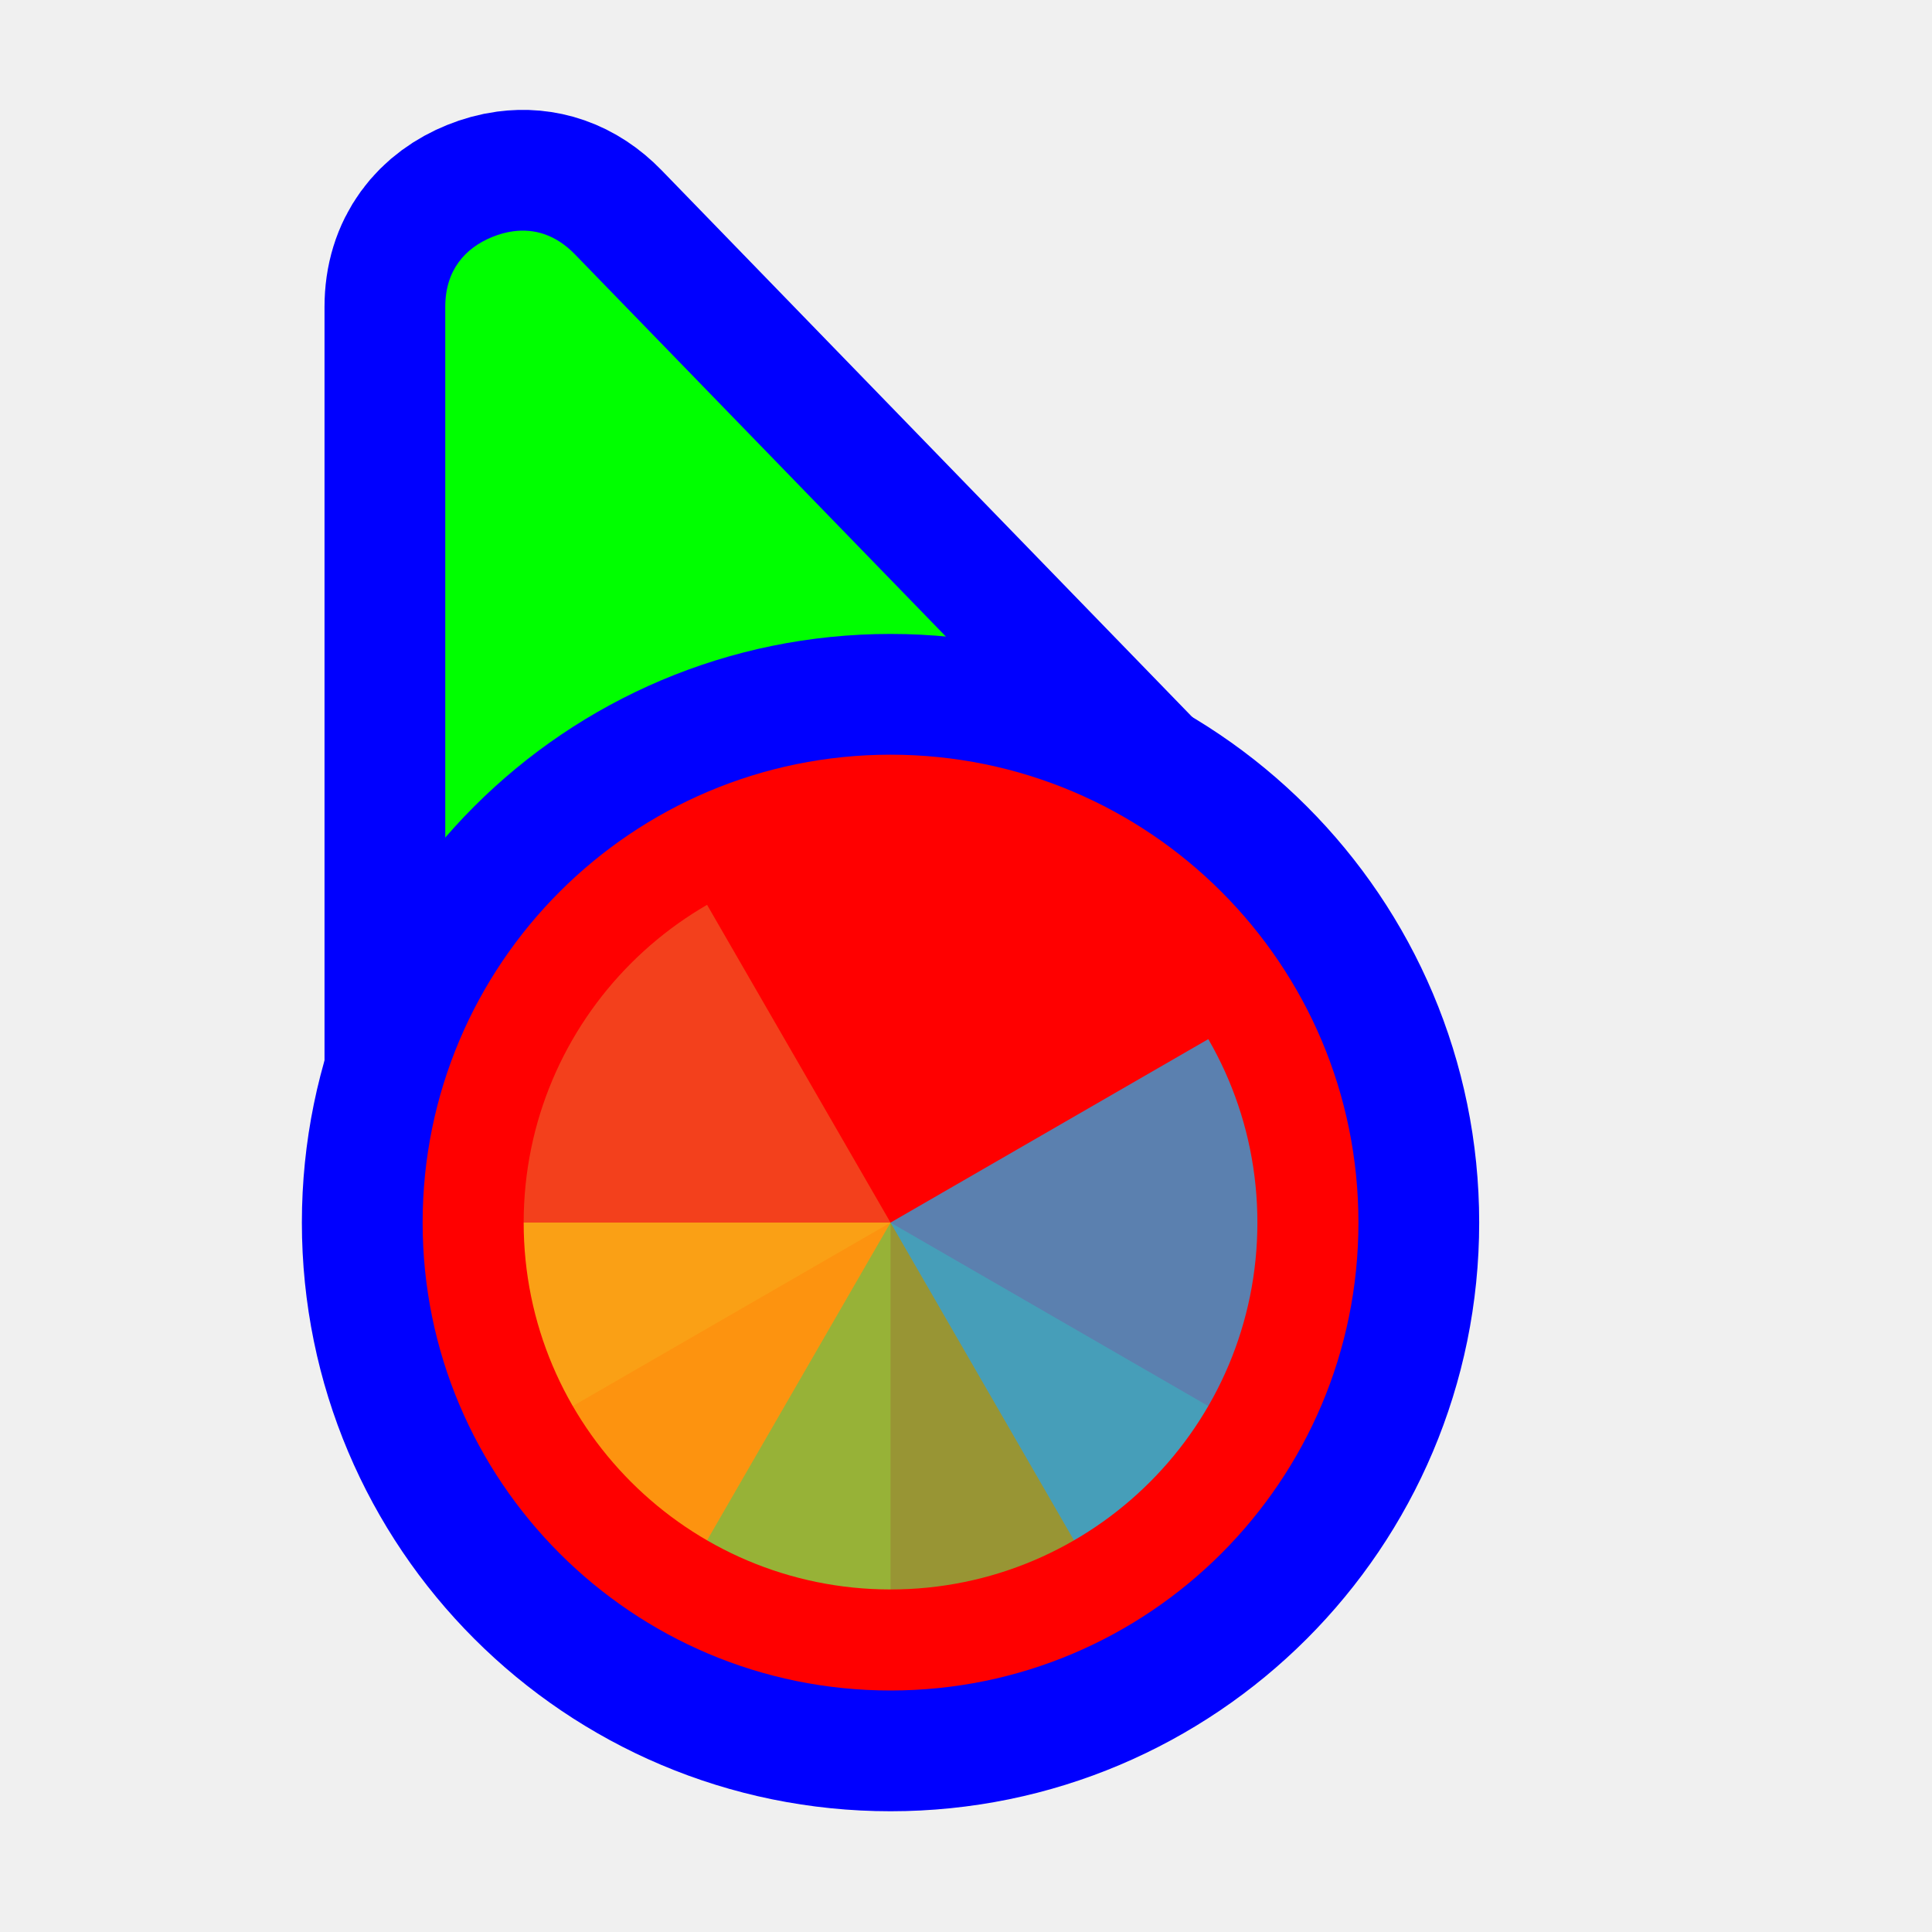
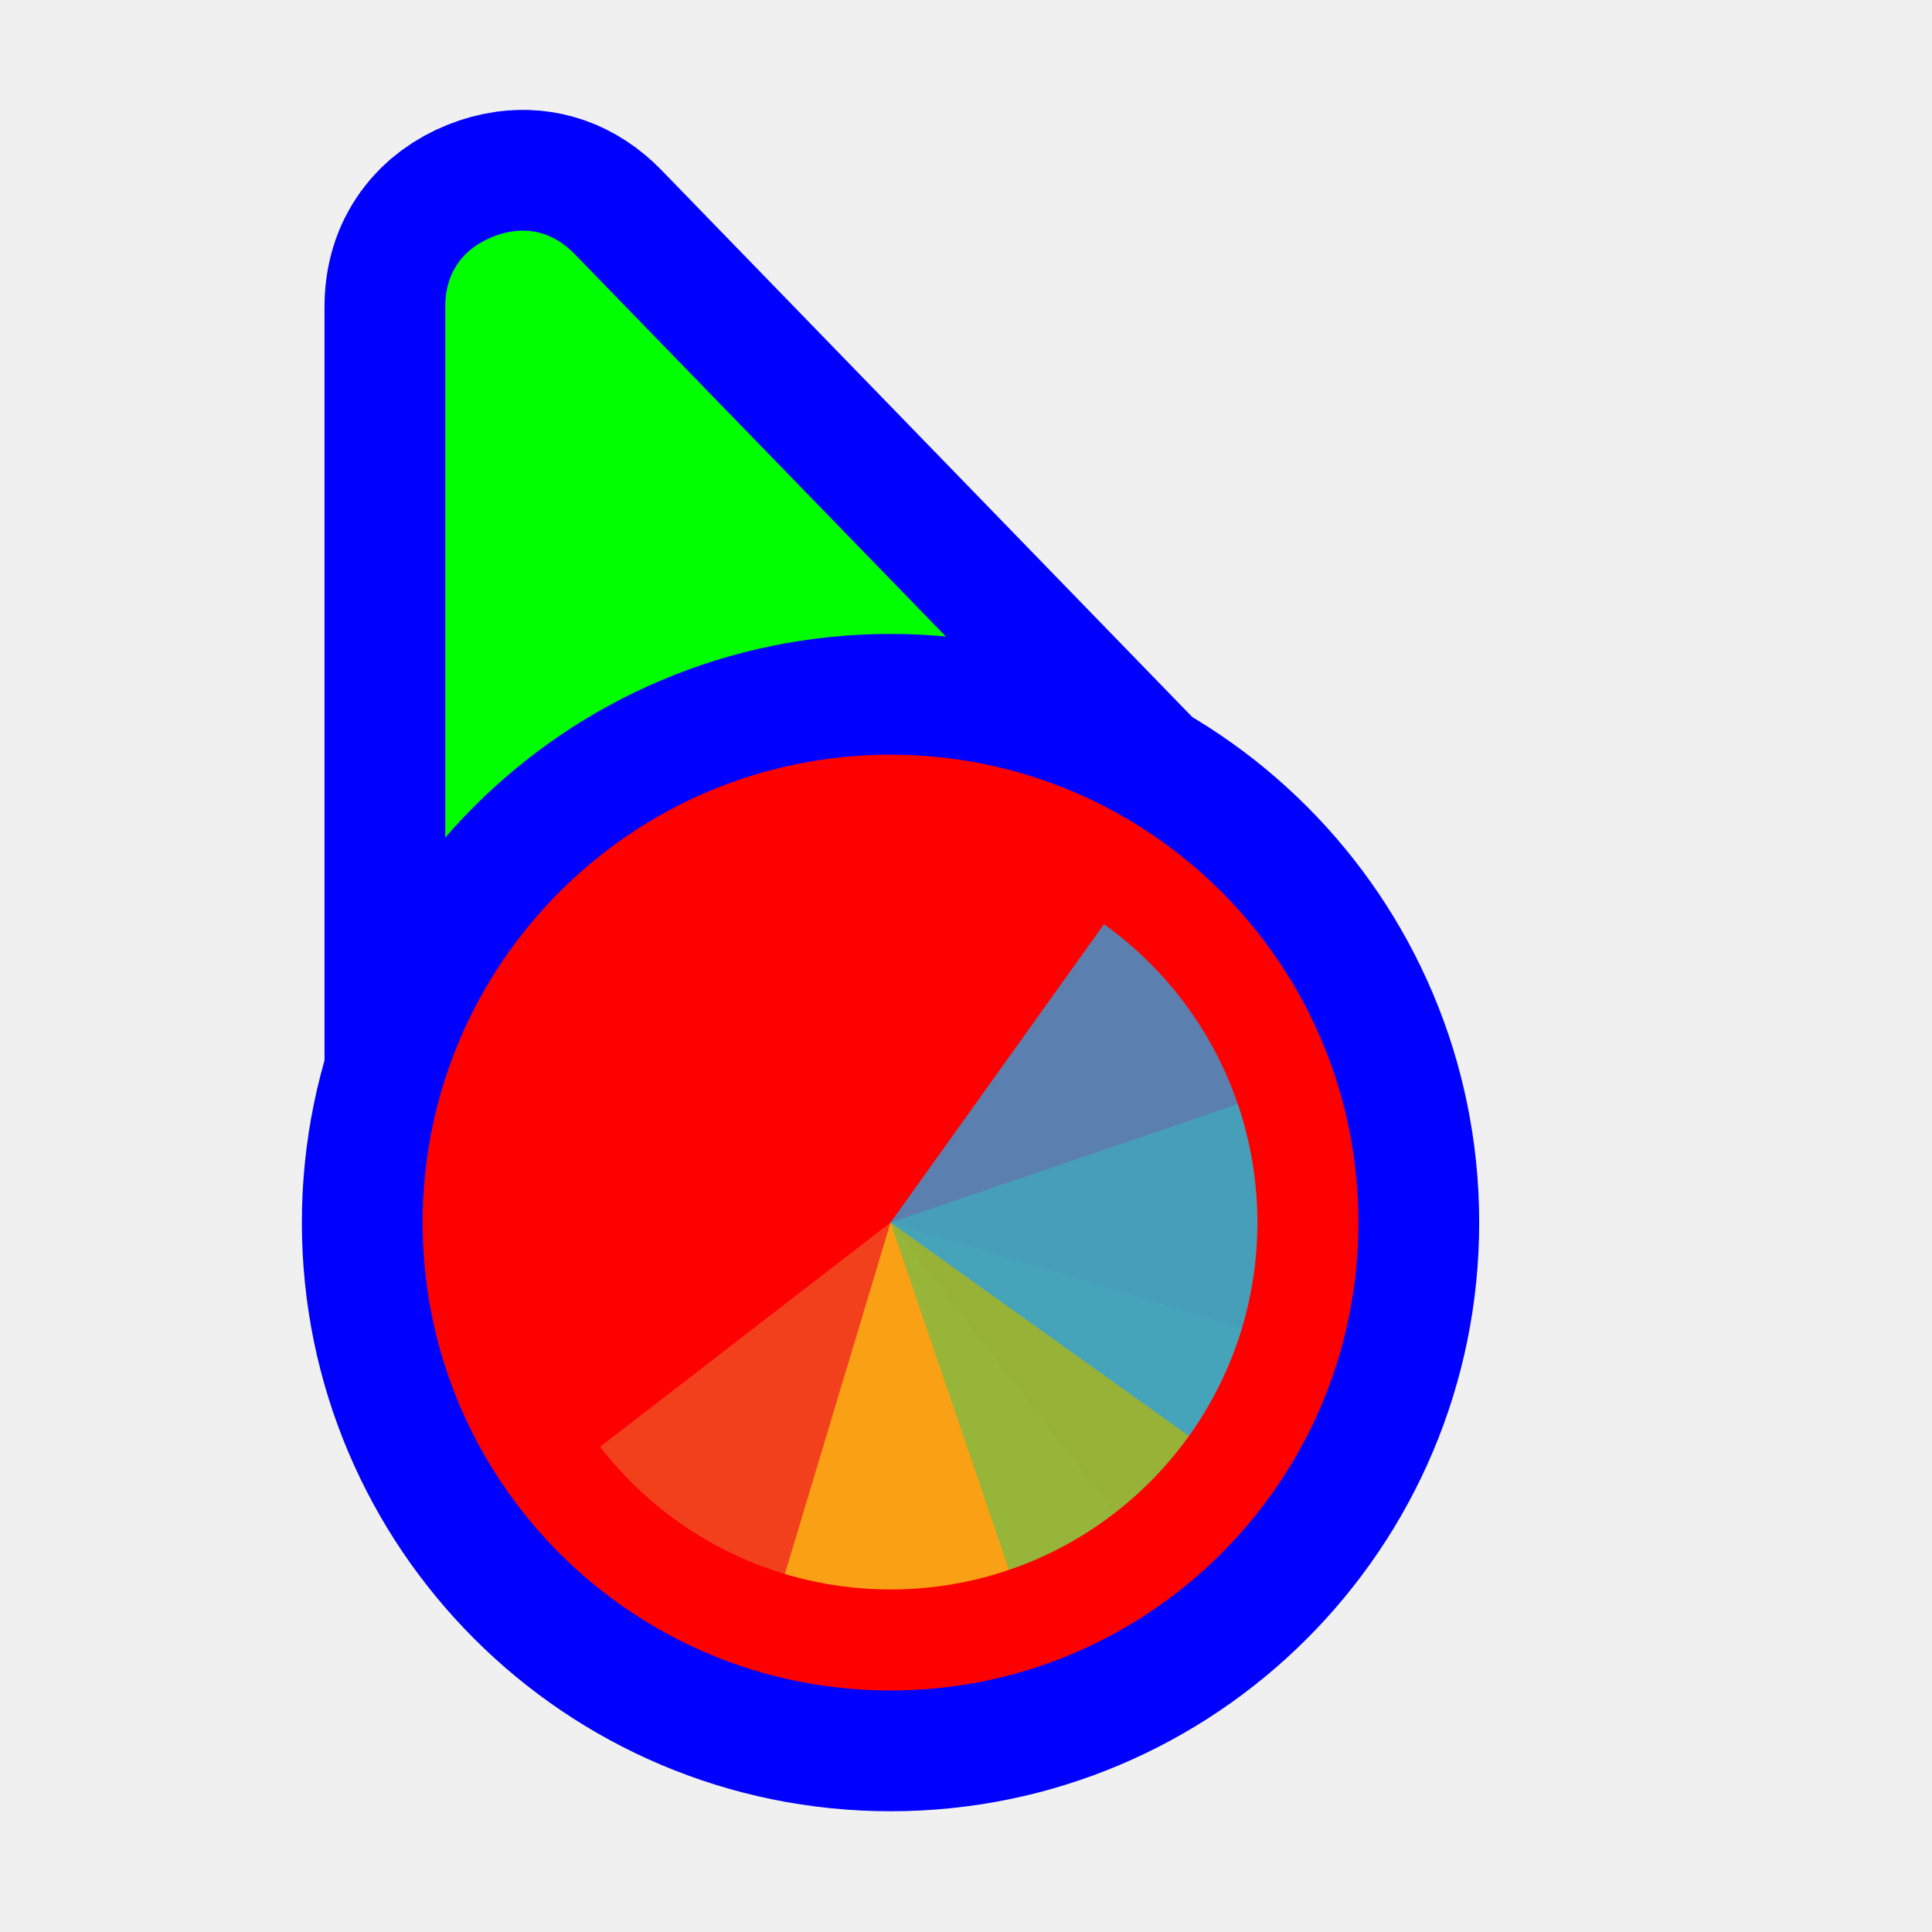
<svg xmlns="http://www.w3.org/2000/svg" width="256" height="256" viewBox="0 0 256 256" fill="none">
  <path id="align-anchor" class="bias-top-left-fill" d="m 59,30.559 h 26 l -26,36 z" fill="cyan" opacity=".8" display="none" />
-   <circle id="cursor-hotspot" class="bias-t89-l40" cx="55" cy="20" r="3" fill="magenta" opacity=".6" display="none" />
+   <circle id="cursor-hotspot" class="bias-t0837-l0001" cx="59" cy="18" r="3" fill="magenta" opacity=".6" display="none" />
  <path d="M 68,30.646 C 70.79,30.27,73.636,31.08,76.176,33.697 L 141.496,101 L 147.598,107.289 L 59,147.271 V 134.895 V 40.662 C 59,35.8,61.628,32.86,65.242,31.395 C 66.146,31.028,67.07,30.772,68,30.646 z" fill="#00FF00" stroke="#0000FF" stroke-width="32" paint-order="stroke fill" />
  <circle cx="118" cy="162" r="62" fill="#FF0000" stroke="#0000FF" stroke-width="32" paint-order="stroke fill" />
  <g mask="url(#wheel-mask)">
    <mask id="wheel-mask">
      <circle cx="118" cy="162" r="48.611" fill="white" stroke="white" stroke-width="0" class="fill-stroke" />
    </mask>
    <g transform="translate(118 162) scale(1.56)">
-       <path d="M 0,0 L 0,-50 A 50,50 0 0 1 50,0 Z" fill="#F05024" fill-opacity="0.8" transform="rotate(600)">
+       <path d="M 0,0 L 0,-50 A 50,50 0 0 1 50,0 Z" fill="#F05024" fill-opacity="0.8" transform="rotate(502.33)">
      </path>
-       <path d="M 0,0 L 50,0 A 50,50 0 0 1 0,50 Z" fill="#FCB813" fill-opacity="0.8" transform="rotate(450)">
+       <path d="M 0,0 L 50,0 A 50,50 0 0 1 0,50 Z" fill="#FCB813" fill-opacity="0.8" transform="rotate(376.74)">
      </path>
-       <path d="M 0,0 L 0,50 A 50,50 0 0 1 -50,0 Z" fill="#7EBA41" fill-opacity="0.8" transform="rotate(300)">
+       <path d="M 0,0 L 0,50 A 50,50 0 0 1 -50,0 Z" fill="#7EBA41" fill-opacity="0.8" transform="rotate(251.16)">
      </path>
-       <path d="M 0,0 L -50,0 A 50,50 0 0 1 0,-50 Z" fill="#32A0DA" fill-opacity="0.8" transform="rotate(150)">
+       <path d="M 0,0 L -50,0 A 50,50 0 0 1 0,-50 Z" fill="#32A0DA" fill-opacity="0.8" transform="rotate(125.58)">
      </path>
    </g>
  </g>
</svg>
